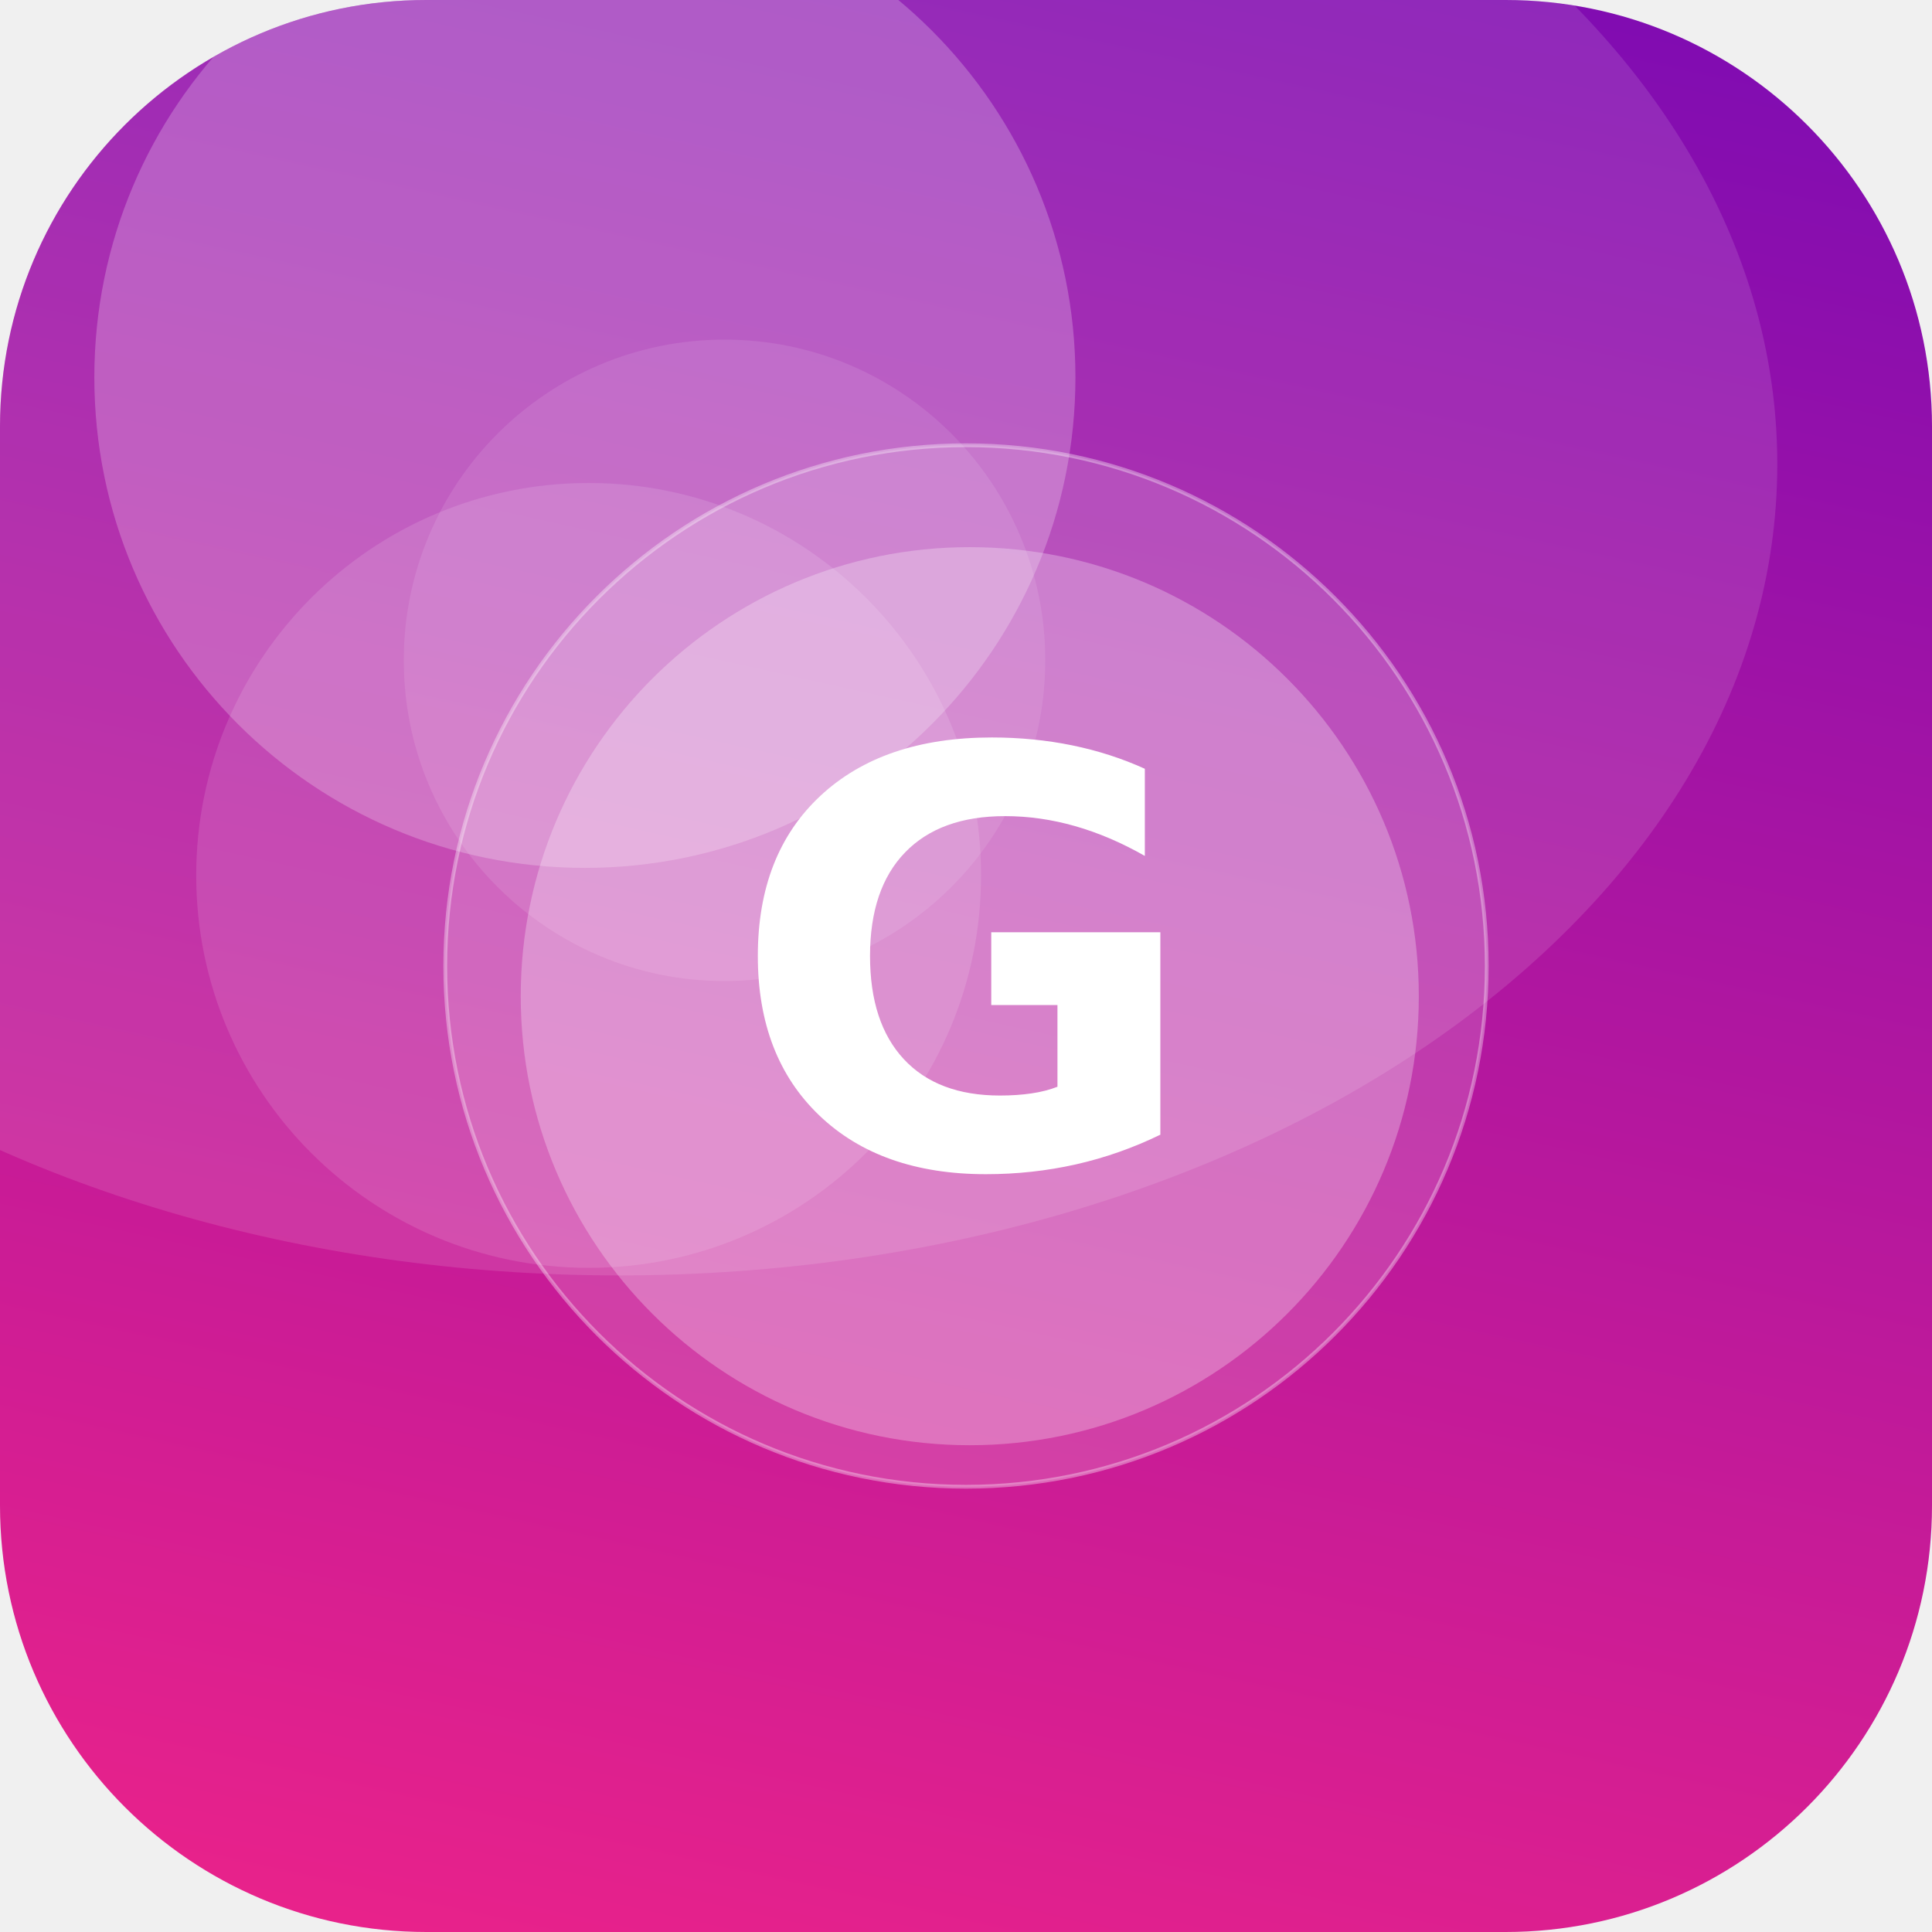
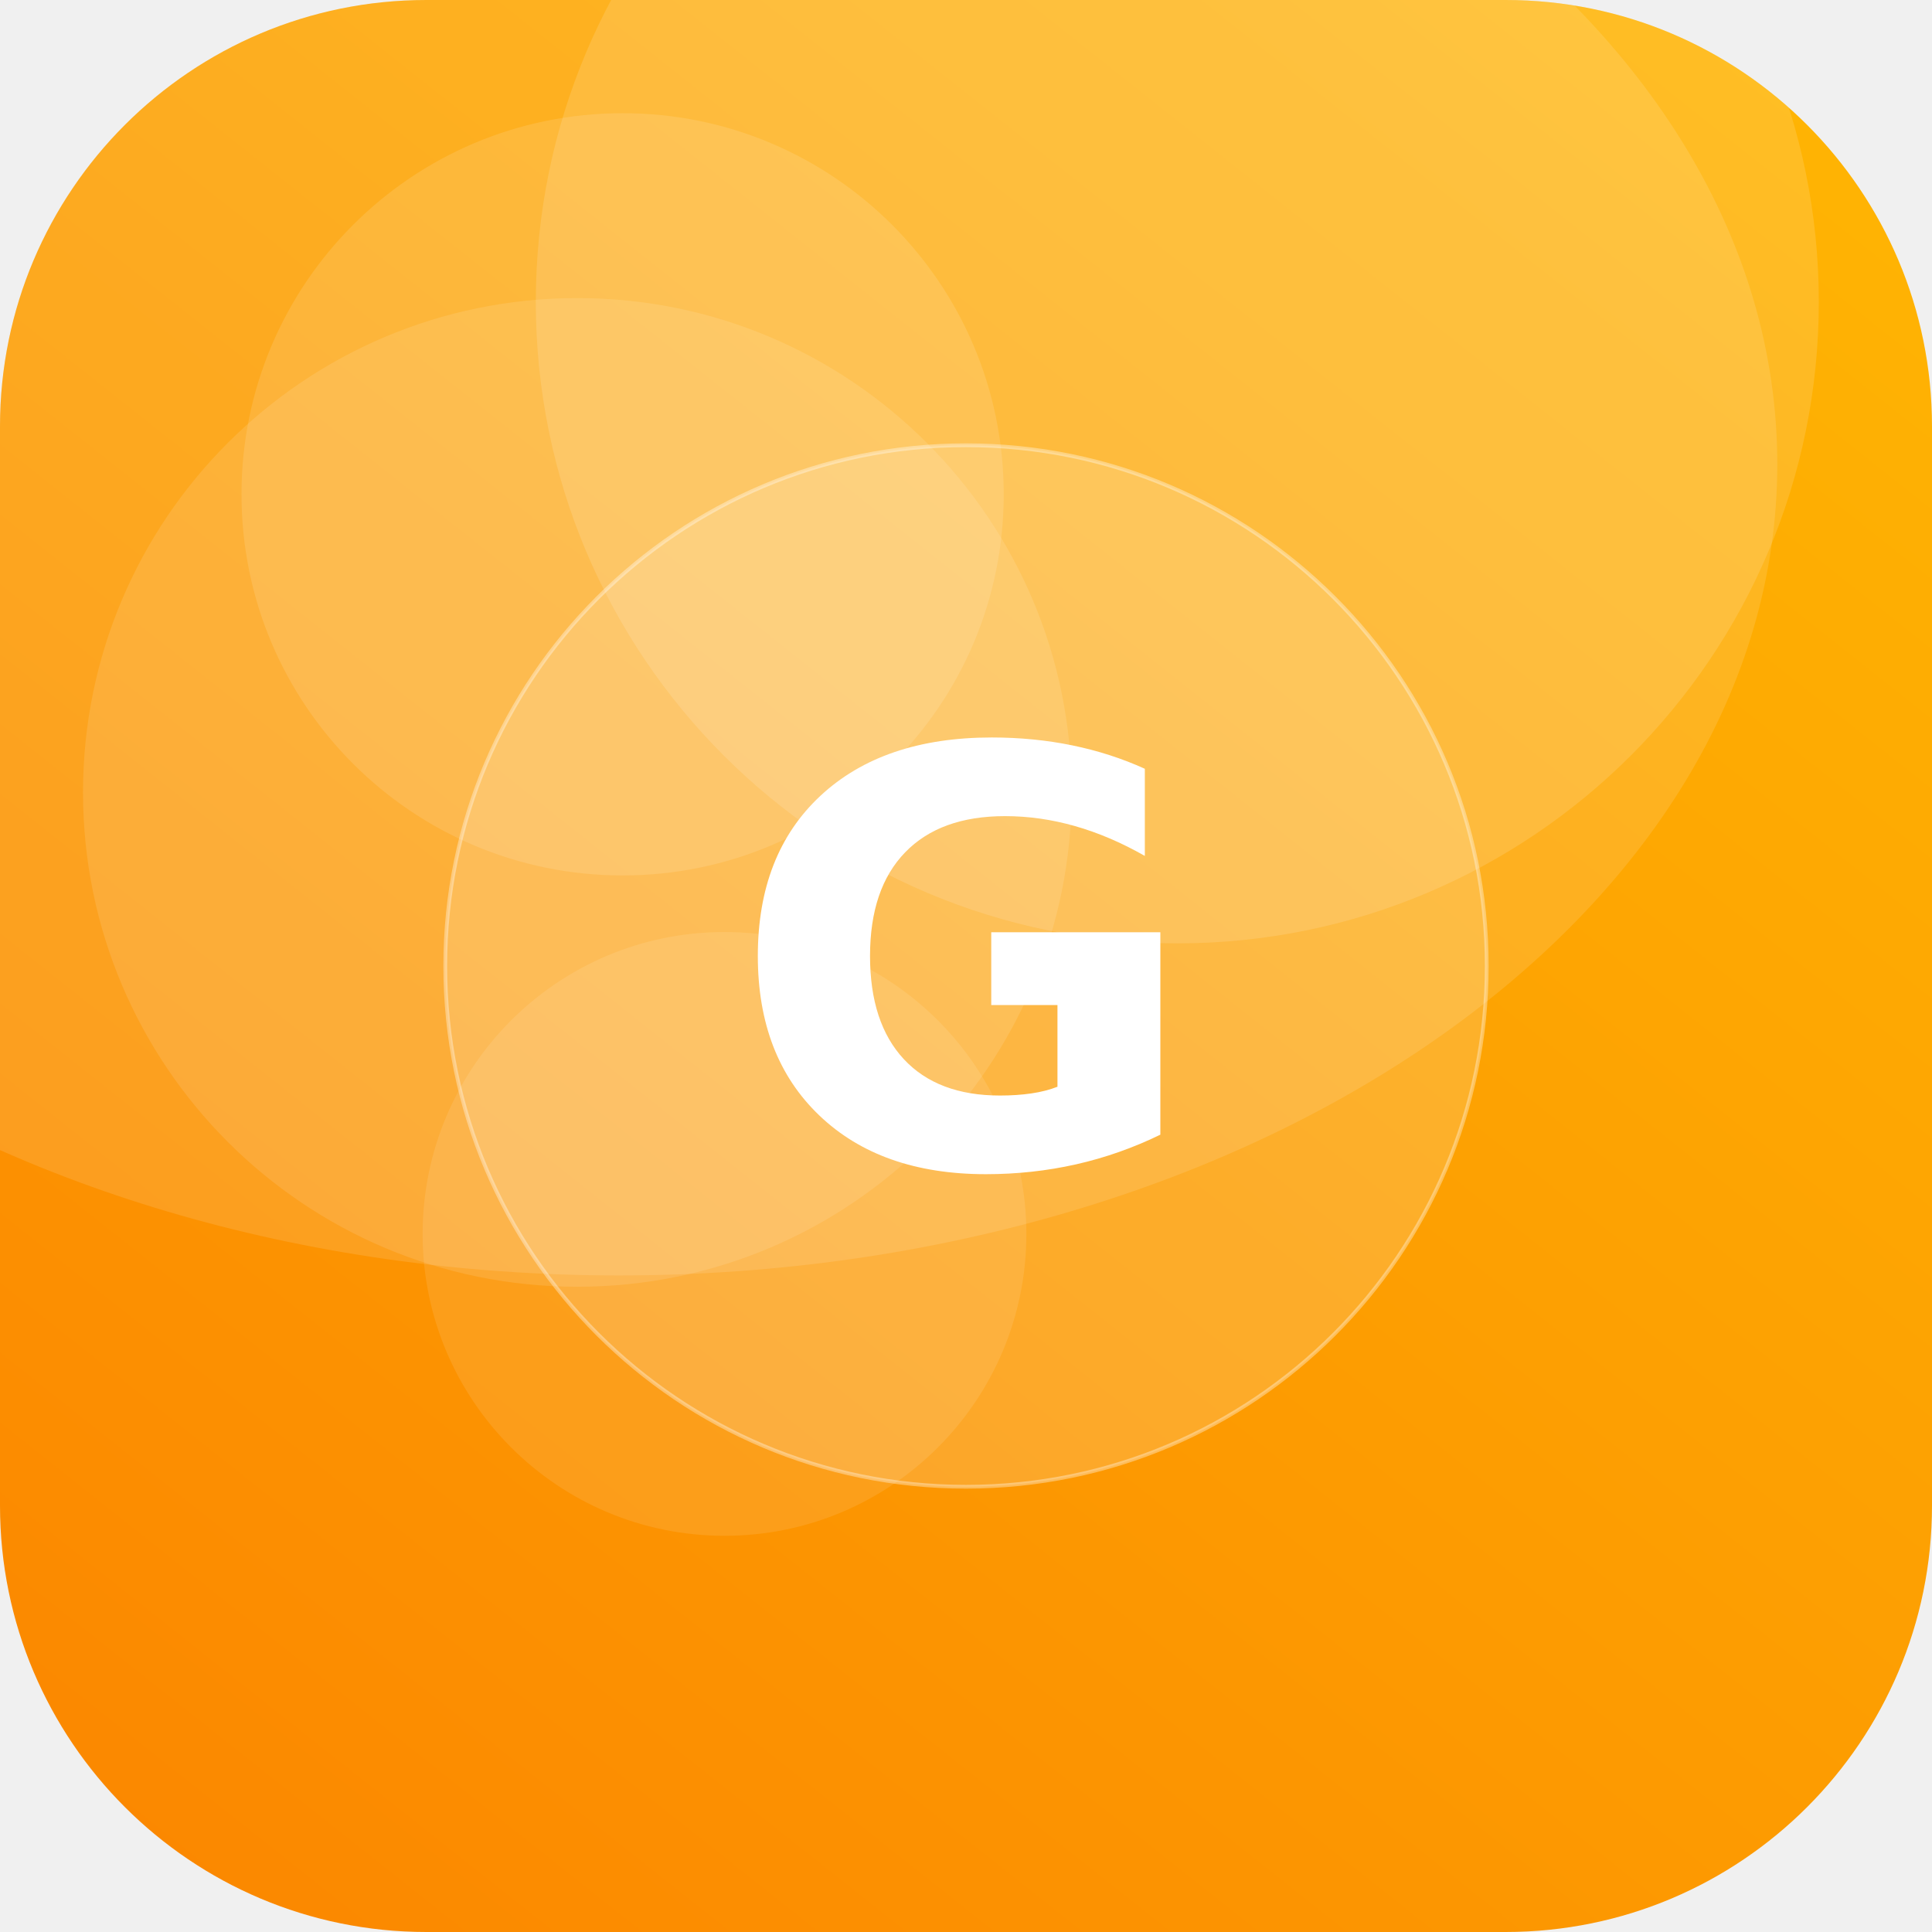
<svg xmlns="http://www.w3.org/2000/svg" width="512" height="512" viewBox="0 0 512 512">
  <defs>
-     <linearGradient id="g" x1="0" y1="0" x2="1" y2="1" gradientTransform="rotate(237 0.5 0.5)">
-       <stop offset="0" stop-color="#F72585" />
-       <stop offset="1" stop-color="#7209B7" />
+     <linearGradient id="g" x1="0" y1="0" x2="1" y2="1" gradientTransform="rotate(84 0.5 0.5)">
+       <stop offset="0" stop-color="#FFB703" />
+       <stop offset="1" stop-color="#FB8500" />
    </linearGradient>
    <clipPath id="c">
      <rect width="512" height="512" rx="113" />
    </clipPath>
  </defs>
  <g clip-path="url(#c)">
    <rect width="512" height="512" fill="url(#g)" />
-     <circle cx="192" cy="175" r="85" fill="#FFFFFF" fill-opacity="0.10" />
-     <circle cx="257" cy="264" r="119" fill="#FFFFFF" fill-opacity="0.27" />
-     <circle cx="156" cy="232" r="104" fill="#FFFFFF" fill-opacity="0.12" />
-     <circle cx="155" cy="100" r="130" fill="#FFFFFF" fill-opacity="0.23" />
+     <circle cx="165" cy="131" r="101" fill="#FFFFFF" fill-opacity="0.12" />
+     <circle cx="312" cy="80" r="170" fill="#FFFFFF" fill-opacity="0.13" />
+     <circle cx="192" cy="327" r="80" fill="#FFFFFF" fill-opacity="0.10" />
+     <circle cx="153" cy="210" r="131" fill="#FFFFFF" fill-opacity="0.11" />
    <ellipse cx="164" cy="123" rx="307" ry="215" fill="#FFFFFF" fill-opacity="0.12" />
    <circle cx="256" cy="256" r="138" fill="#FFFFFF" fill-opacity="0.16" stroke="#FFFFFF" stroke-opacity="0.35" />
    <text x="50%" y="50%" dy="53" text-anchor="middle" font-family="DejaVu Sans, Helvetica, Arial, sans-serif" font-weight="bold" font-size="153" fill="#FFFFFF">G</text>
  </g>
</svg>
